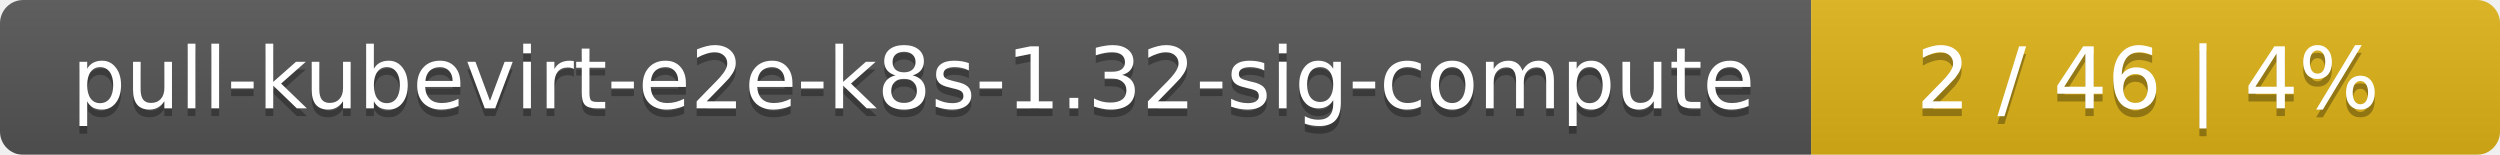
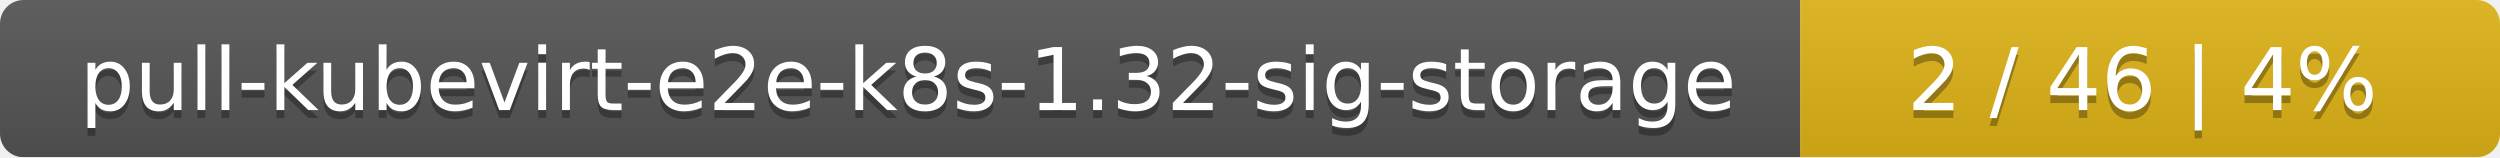
- <svg xmlns="http://www.w3.org/2000/svg" width="323" height="20">
+ <svg xmlns="http://www.w3.org/2000/svg" width="318" height="20">
  <linearGradient id="smooth" x2="0" y2="100%">
    <stop offset="0" stop-color="#bbb" stop-opacity=".1" />
    <stop offset="1" stop-opacity=".1" />
  </linearGradient>
  <mask id="round">
-     <rect width="323" height="20" rx="3" fill="#fff" />
+     <rect width="318" height="20" rx="3" fill="#fff" />
  </mask>
  <g mask="url(#round)">
-     <rect width="234" height="20" fill="#555" />
-     <rect x="234" width="89" height="20" fill="#dfb317" />
-     <rect width="323" height="20" fill="url(#smooth)" />
+     <rect width="229" height="20" fill="#555" />
+     <rect x="229" width="89" height="20" fill="#dfb317" />
+     <rect width="318" height="20" fill="url(#smooth)" />
  </g>
  <g fill="#fff" text-anchor="middle" font-family="DejaVu Sans,Verdana,Geneva,sans-serif" font-size="11">
-     <text x="118" y="15" fill="#010101" fill-opacity=".3">pull-kubevirt-e2e-k8s-1.32-sig-compute</text>
-     <text x="118" y="14">pull-kubevirt-e2e-k8s-1.32-sig-compute</text>
-     <text x="277.5" y="15" fill="#010101" fill-opacity=".3">2 / 46    |    4%</text>
-     <text x="277.5" y="14">2 / 46    |    4%</text>
+     <text x="115.5" y="15" fill="#010101" fill-opacity=".3">pull-kubevirt-e2e-k8s-1.32-sig-storage</text>
+     <text x="115.5" y="14">pull-kubevirt-e2e-k8s-1.32-sig-storage</text>
+     <text x="272.5" y="15" fill="#010101" fill-opacity=".3">2 / 46    |    4%</text>
+     <text x="272.5" y="14">2 / 46    |    4%</text>
  </g>
</svg>
